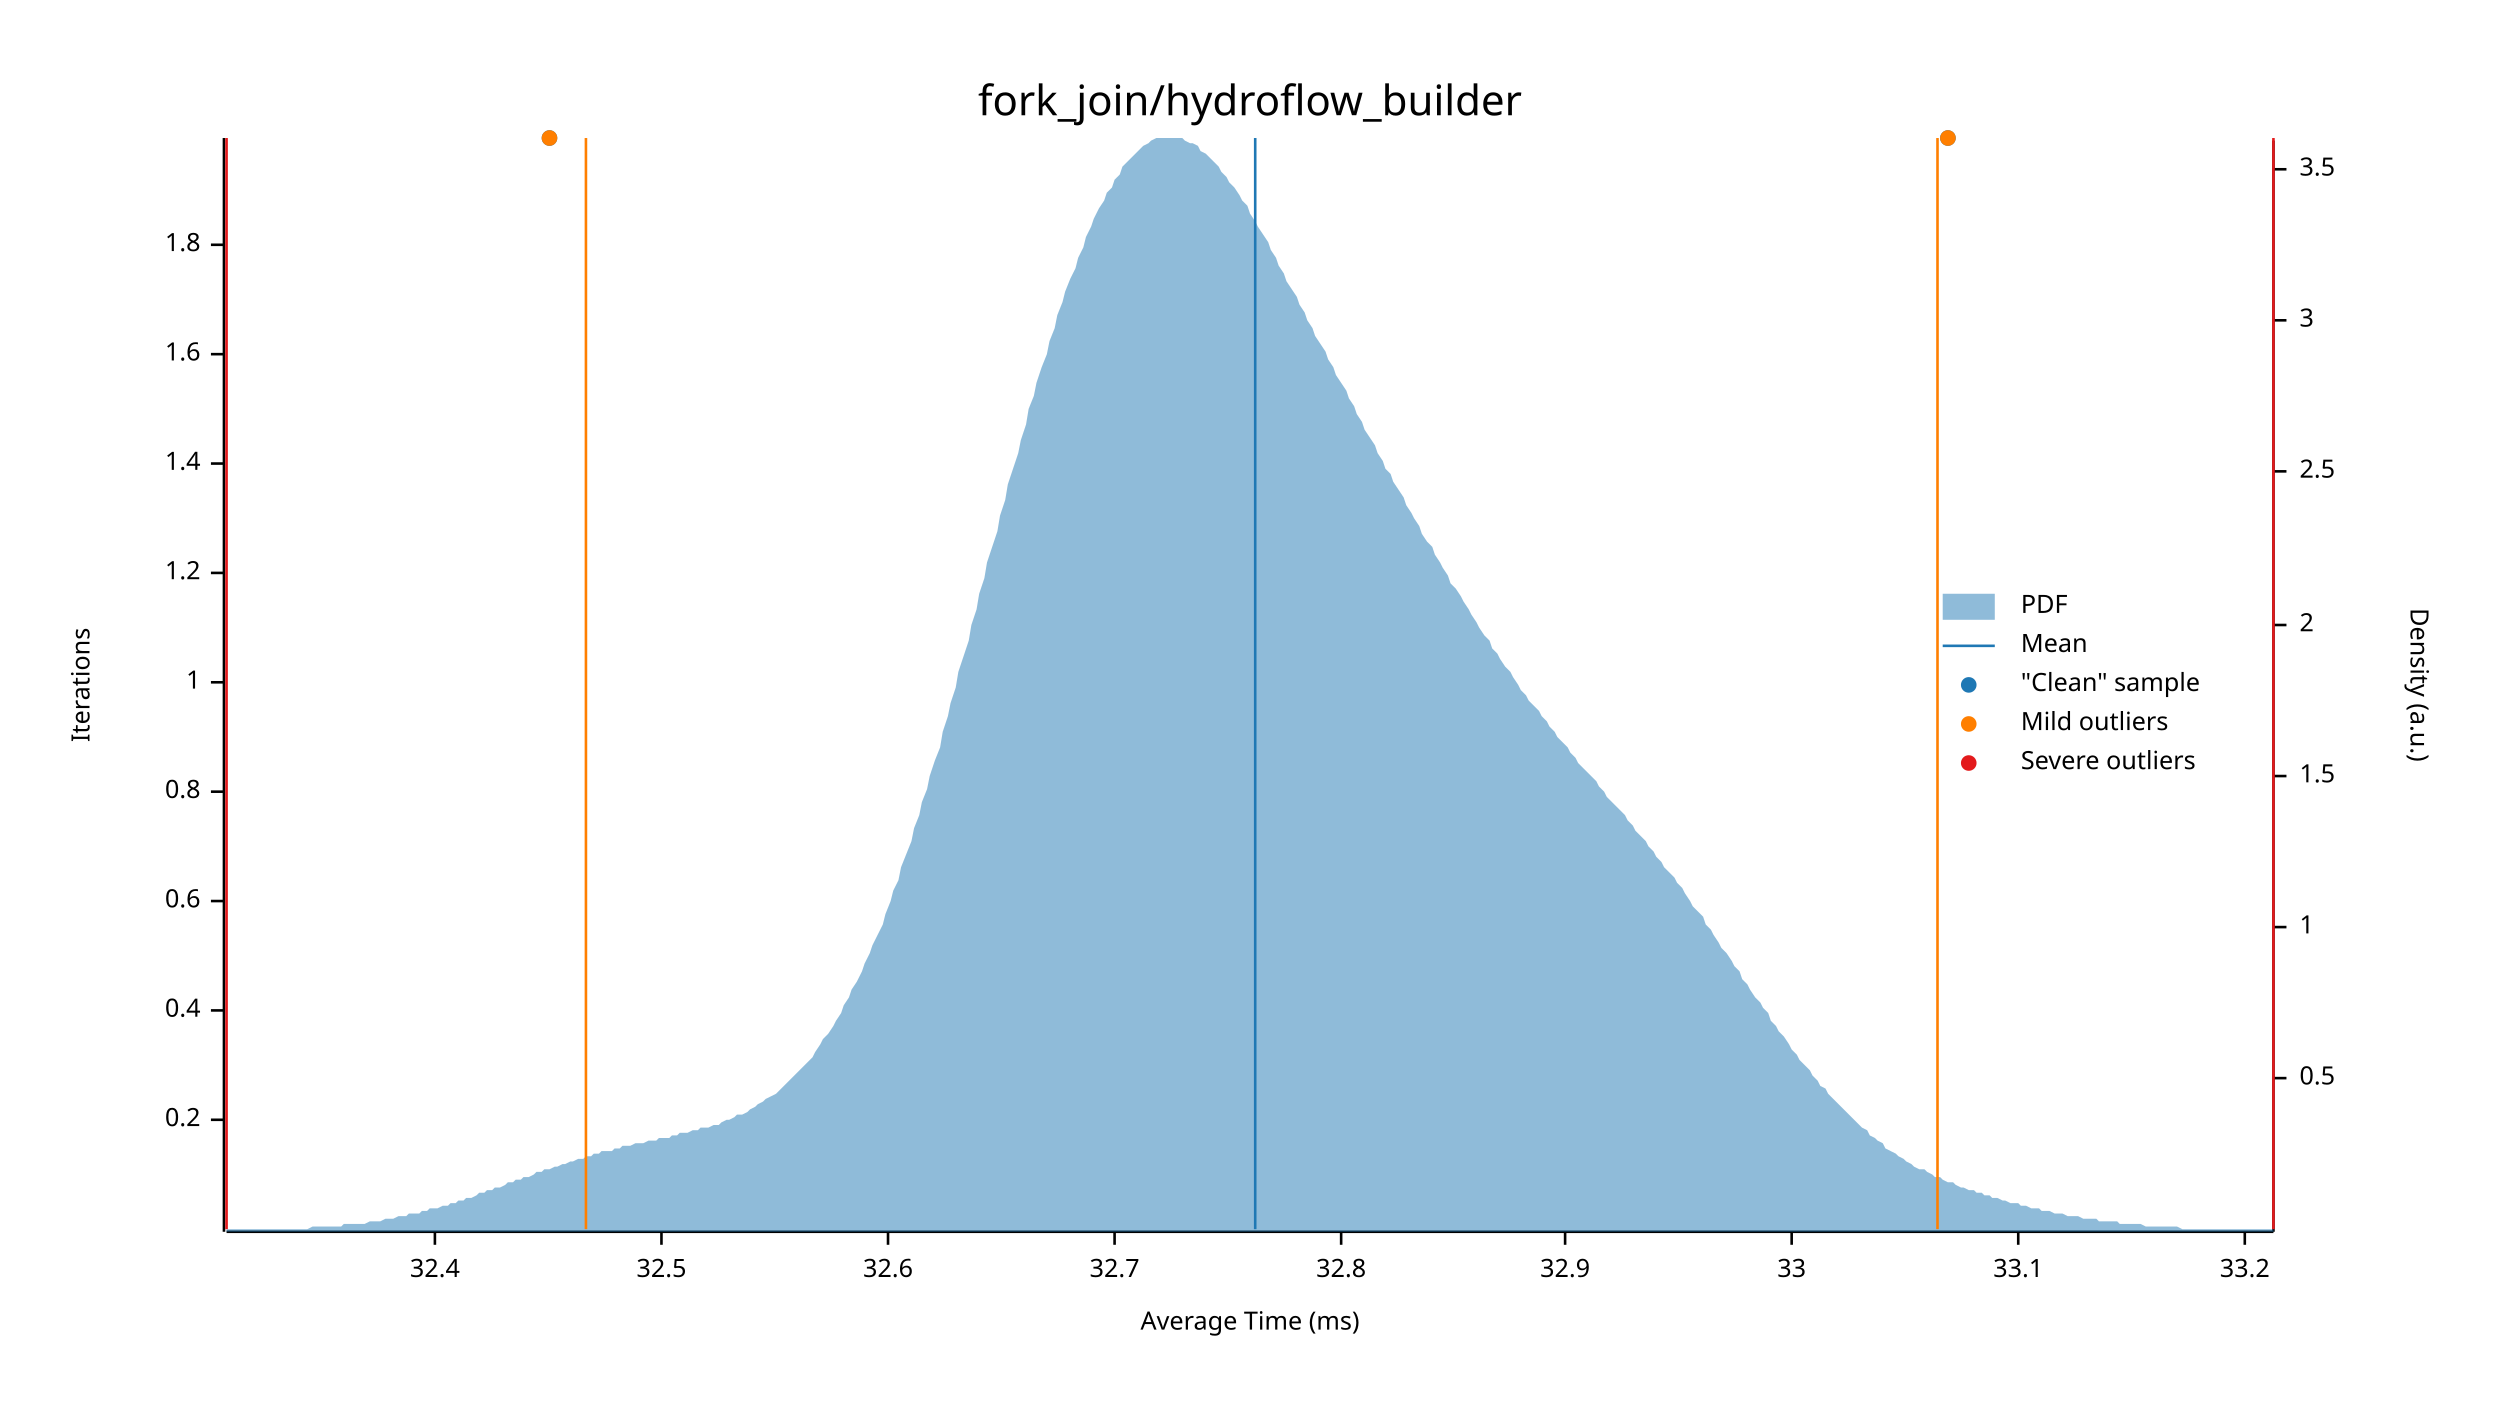
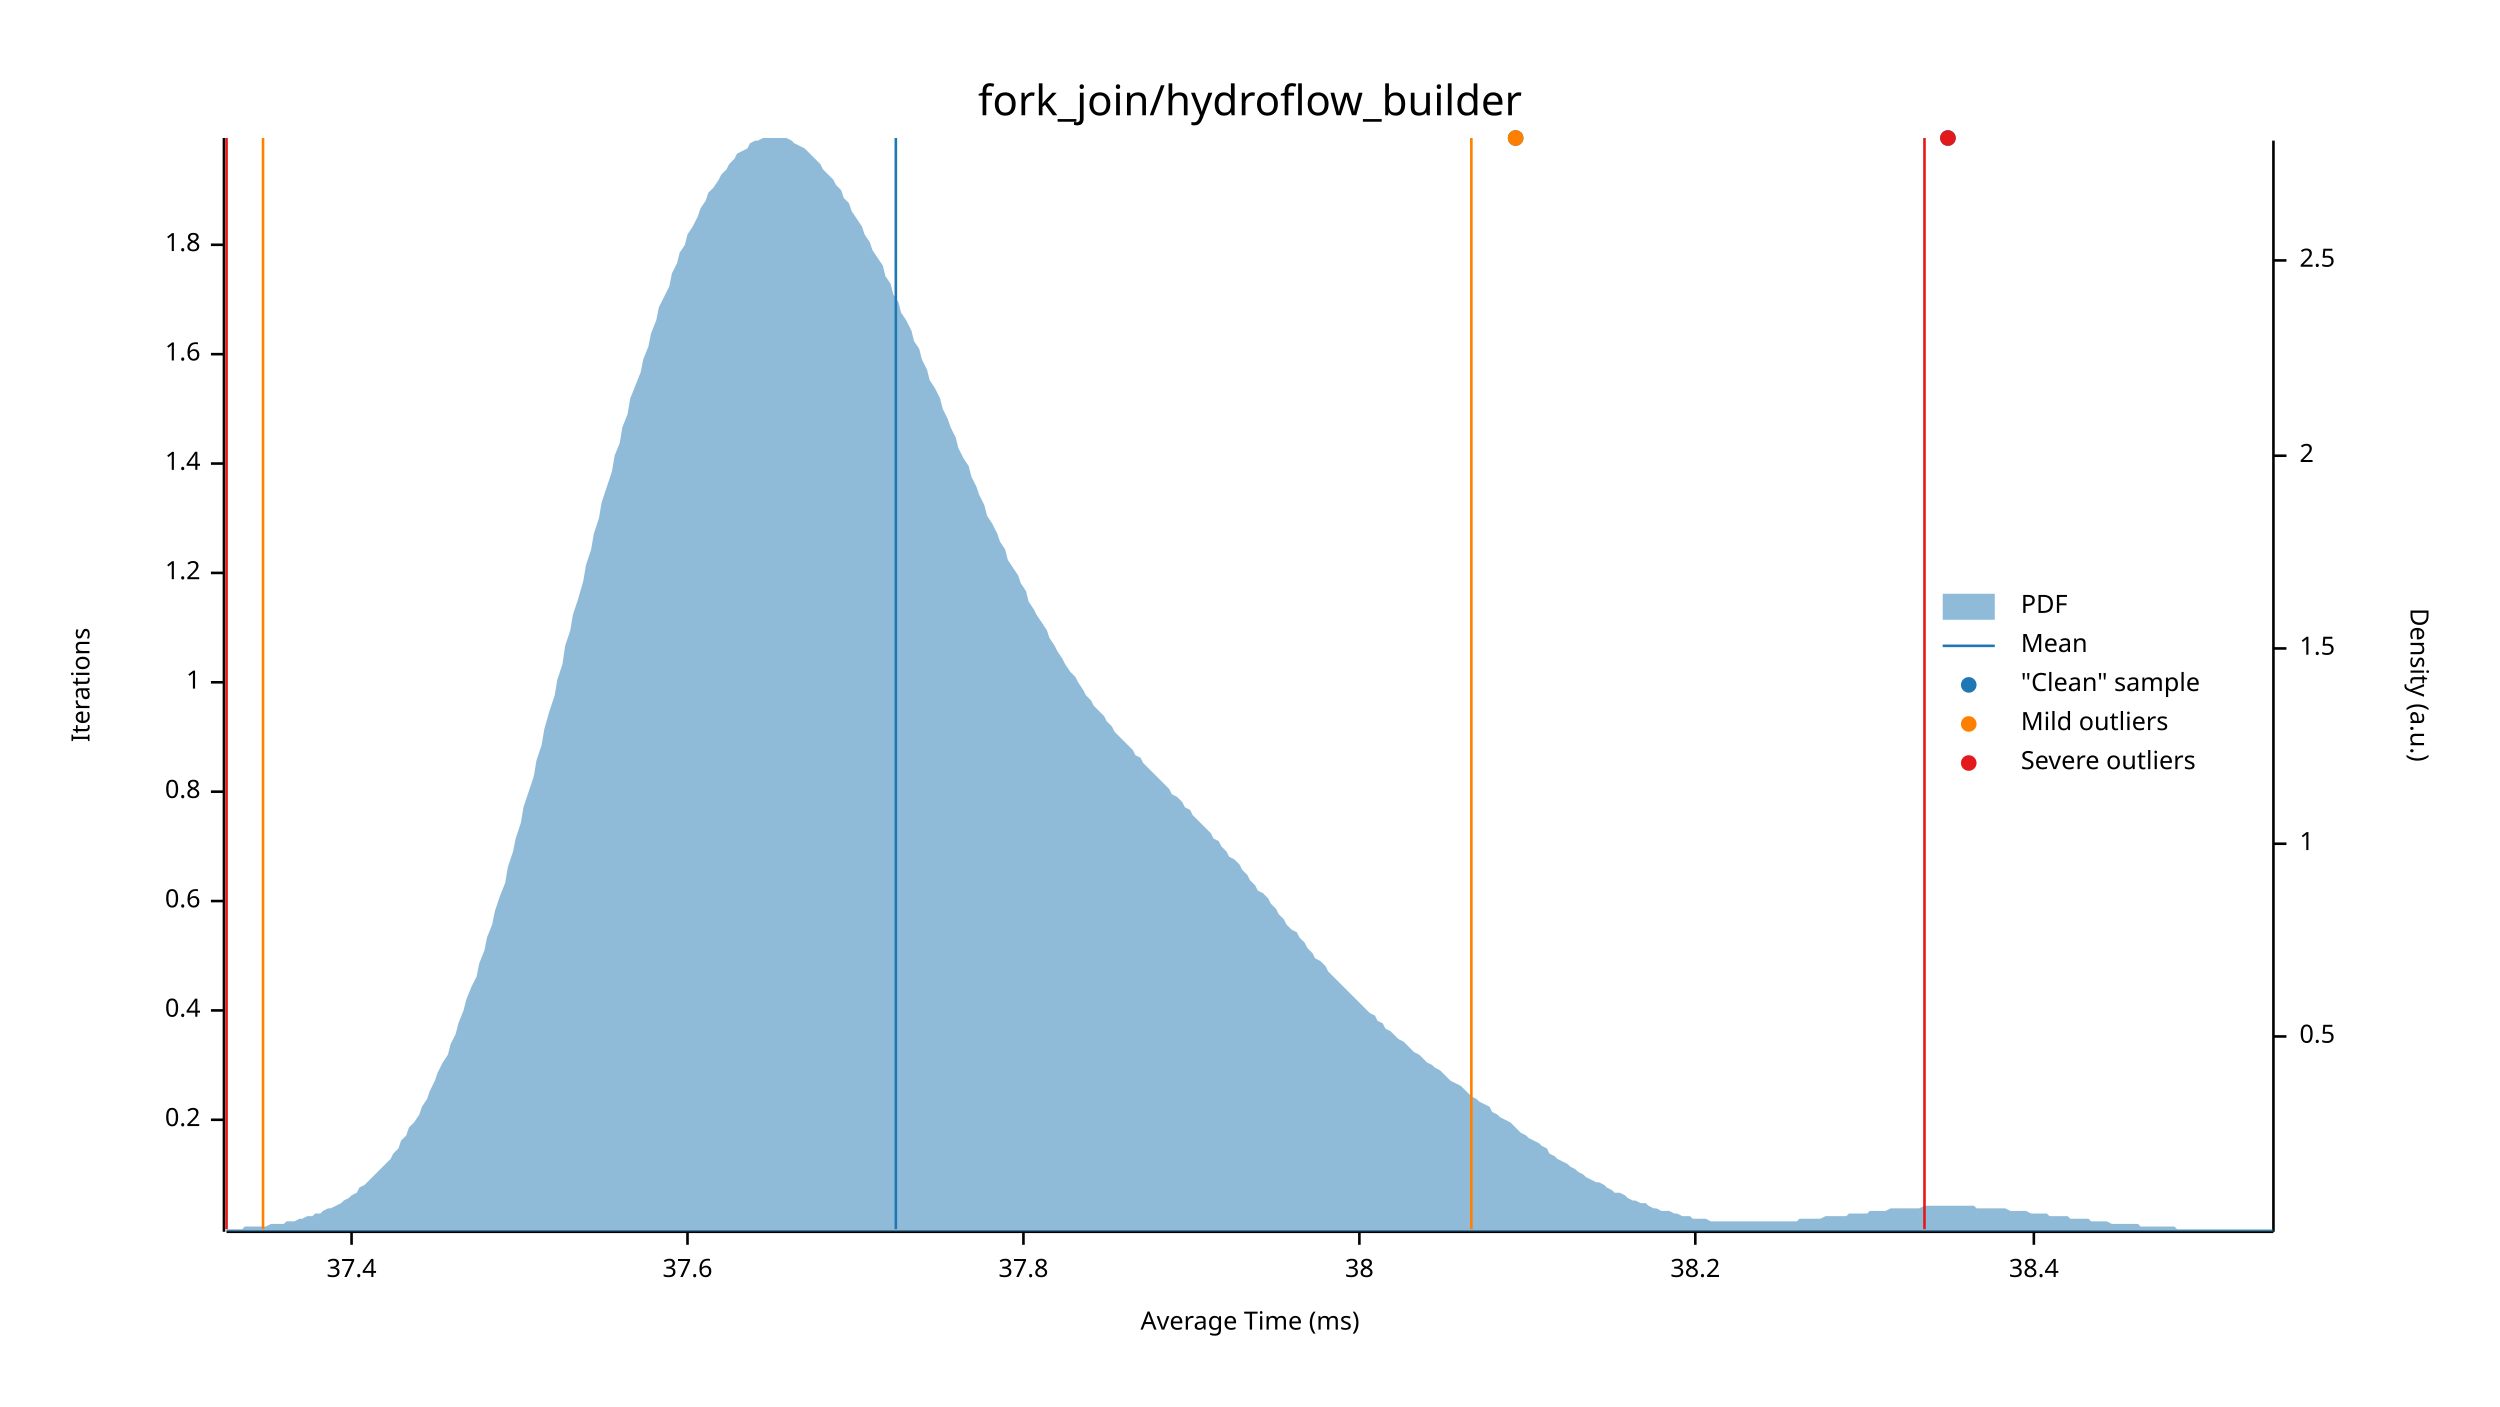
<svg xmlns="http://www.w3.org/2000/svg" width="960" height="540" viewBox="0 0 960 540">
  <text x="480" y="32" dy="0.76em" text-anchor="middle" font-family="sans-serif" font-size="16.129" opacity="1" fill="#000000">
fork_join/hydroflow_builder
</text>
  <text x="27" y="263" dy="0.76em" text-anchor="middle" font-family="sans-serif" font-size="9.677" opacity="1" fill="#000000" transform="rotate(270, 27, 263)">
Iterations
</text>
  <text x="480" y="513" dy="-0.5ex" text-anchor="middle" font-family="sans-serif" font-size="9.677" opacity="1" fill="#000000">
Average Time (ms)
</text>
  <polyline fill="none" opacity="1" stroke="#000000" stroke-width="1" points="86,53 86,473 " />
  <text x="77" y="430" dy="0.5ex" text-anchor="end" font-family="sans-serif" font-size="9.677" opacity="1" fill="#000000">
0.2
</text>
  <polyline fill="none" opacity="1" stroke="#000000" stroke-width="1" points="81,430 86,430 " />
  <text x="77" y="388" dy="0.5ex" text-anchor="end" font-family="sans-serif" font-size="9.677" opacity="1" fill="#000000">
0.4
</text>
  <polyline fill="none" opacity="1" stroke="#000000" stroke-width="1" points="81,388 86,388 " />
  <text x="77" y="346" dy="0.5ex" text-anchor="end" font-family="sans-serif" font-size="9.677" opacity="1" fill="#000000">
0.6
</text>
  <polyline fill="none" opacity="1" stroke="#000000" stroke-width="1" points="81,346 86,346 " />
  <text x="77" y="304" dy="0.5ex" text-anchor="end" font-family="sans-serif" font-size="9.677" opacity="1" fill="#000000">
0.8
</text>
  <polyline fill="none" opacity="1" stroke="#000000" stroke-width="1" points="81,304 86,304 " />
  <text x="77" y="262" dy="0.5ex" text-anchor="end" font-family="sans-serif" font-size="9.677" opacity="1" fill="#000000">
1
</text>
  <polyline fill="none" opacity="1" stroke="#000000" stroke-width="1" points="81,262 86,262 " />
  <text x="77" y="220" dy="0.5ex" text-anchor="end" font-family="sans-serif" font-size="9.677" opacity="1" fill="#000000">
1.2
</text>
  <polyline fill="none" opacity="1" stroke="#000000" stroke-width="1" points="81,220 86,220 " />
  <text x="77" y="178" dy="0.5ex" text-anchor="end" font-family="sans-serif" font-size="9.677" opacity="1" fill="#000000">
1.4
</text>
  <polyline fill="none" opacity="1" stroke="#000000" stroke-width="1" points="81,178 86,178 " />
  <text x="77" y="136" dy="0.5ex" text-anchor="end" font-family="sans-serif" font-size="9.677" opacity="1" fill="#000000">
1.6
</text>
  <polyline fill="none" opacity="1" stroke="#000000" stroke-width="1" points="81,136 86,136 " />
  <text x="77" y="94" dy="0.5ex" text-anchor="end" font-family="sans-serif" font-size="9.677" opacity="1" fill="#000000">
1.8
</text>
  <polyline fill="none" opacity="1" stroke="#000000" stroke-width="1" points="81,94 86,94 " />
  <polyline fill="none" opacity="1" stroke="#000000" stroke-width="1" points="87,473 873,473 " />
-   <text x="167" y="483" dy="0.76em" text-anchor="middle" font-family="sans-serif" font-size="9.677" opacity="1" fill="#000000">
- 32.4
+   <text x="135" y="483" dy="0.76em" text-anchor="middle" font-family="sans-serif" font-size="9.677" opacity="1" fill="#000000">
+ 37.4
</text>
-   <polyline fill="none" opacity="1" stroke="#000000" stroke-width="1" points="167,473 167,478 " />
-   <text x="254" y="483" dy="0.76em" text-anchor="middle" font-family="sans-serif" font-size="9.677" opacity="1" fill="#000000">
- 32.5
+   <polyline fill="none" opacity="1" stroke="#000000" stroke-width="1" points="135,473 135,478 " />
+   <text x="264" y="483" dy="0.76em" text-anchor="middle" font-family="sans-serif" font-size="9.677" opacity="1" fill="#000000">
+ 37.6
</text>
-   <polyline fill="none" opacity="1" stroke="#000000" stroke-width="1" points="254,473 254,478 " />
-   <text x="341" y="483" dy="0.76em" text-anchor="middle" font-family="sans-serif" font-size="9.677" opacity="1" fill="#000000">
- 32.6
+   <polyline fill="none" opacity="1" stroke="#000000" stroke-width="1" points="264,473 264,478 " />
+   <text x="393" y="483" dy="0.76em" text-anchor="middle" font-family="sans-serif" font-size="9.677" opacity="1" fill="#000000">
+ 37.8
</text>
-   <polyline fill="none" opacity="1" stroke="#000000" stroke-width="1" points="341,473 341,478 " />
-   <text x="428" y="483" dy="0.76em" text-anchor="middle" font-family="sans-serif" font-size="9.677" opacity="1" fill="#000000">
- 32.7
+   <polyline fill="none" opacity="1" stroke="#000000" stroke-width="1" points="393,473 393,478 " />
+   <text x="522" y="483" dy="0.76em" text-anchor="middle" font-family="sans-serif" font-size="9.677" opacity="1" fill="#000000">
+ 38
</text>
-   <polyline fill="none" opacity="1" stroke="#000000" stroke-width="1" points="428,473 428,478 " />
-   <text x="515" y="483" dy="0.76em" text-anchor="middle" font-family="sans-serif" font-size="9.677" opacity="1" fill="#000000">
- 32.8
+   <polyline fill="none" opacity="1" stroke="#000000" stroke-width="1" points="522,473 522,478 " />
+   <text x="651" y="483" dy="0.76em" text-anchor="middle" font-family="sans-serif" font-size="9.677" opacity="1" fill="#000000">
+ 38.2
</text>
-   <polyline fill="none" opacity="1" stroke="#000000" stroke-width="1" points="515,473 515,478 " />
-   <text x="601" y="483" dy="0.76em" text-anchor="middle" font-family="sans-serif" font-size="9.677" opacity="1" fill="#000000">
- 32.9
+   <polyline fill="none" opacity="1" stroke="#000000" stroke-width="1" points="651,473 651,478 " />
+   <text x="781" y="483" dy="0.76em" text-anchor="middle" font-family="sans-serif" font-size="9.677" opacity="1" fill="#000000">
+ 38.4
</text>
-   <polyline fill="none" opacity="1" stroke="#000000" stroke-width="1" points="601,473 601,478 " />
-   <text x="688" y="483" dy="0.76em" text-anchor="middle" font-family="sans-serif" font-size="9.677" opacity="1" fill="#000000">
- 33
- </text>
-   <polyline fill="none" opacity="1" stroke="#000000" stroke-width="1" points="688,473 688,478 " />
-   <text x="775" y="483" dy="0.76em" text-anchor="middle" font-family="sans-serif" font-size="9.677" opacity="1" fill="#000000">
- 33.1
- </text>
-   <polyline fill="none" opacity="1" stroke="#000000" stroke-width="1" points="775,473 775,478 " />
-   <text x="862" y="483" dy="0.76em" text-anchor="middle" font-family="sans-serif" font-size="9.677" opacity="1" fill="#000000">
- 33.2
- </text>
-   <polyline fill="none" opacity="1" stroke="#000000" stroke-width="1" points="862,473 862,478 " />
+   <polyline fill="none" opacity="1" stroke="#000000" stroke-width="1" points="781,473 781,478 " />
  <text x="933" y="263" dy="0.76em" text-anchor="middle" font-family="sans-serif" font-size="9.677" opacity="1" fill="#000000" transform="rotate(90, 933, 263)">
Density (a.u.)
</text>
  <polyline fill="none" opacity="1" stroke="#000000" stroke-width="1" points="873,54 873,473 " />
-   <text x="883" y="414" dy="0.5ex" text-anchor="start" font-family="sans-serif" font-size="9.677" opacity="1" fill="#000000">
+   <text x="883" y="398" dy="0.5ex" text-anchor="start" font-family="sans-serif" font-size="9.677" opacity="1" fill="#000000">
0.5
</text>
-   <polyline fill="none" opacity="1" stroke="#000000" stroke-width="1" points="873,414 878,414 " />
-   <text x="883" y="356" dy="0.5ex" text-anchor="start" font-family="sans-serif" font-size="9.677" opacity="1" fill="#000000">
+   <polyline fill="none" opacity="1" stroke="#000000" stroke-width="1" points="873,398 878,398 " />
+   <text x="883" y="324" dy="0.5ex" text-anchor="start" font-family="sans-serif" font-size="9.677" opacity="1" fill="#000000">
1
</text>
-   <polyline fill="none" opacity="1" stroke="#000000" stroke-width="1" points="873,356 878,356 " />
-   <text x="883" y="298" dy="0.5ex" text-anchor="start" font-family="sans-serif" font-size="9.677" opacity="1" fill="#000000">
+   <polyline fill="none" opacity="1" stroke="#000000" stroke-width="1" points="873,324 878,324 " />
+   <text x="883" y="249" dy="0.5ex" text-anchor="start" font-family="sans-serif" font-size="9.677" opacity="1" fill="#000000">
1.5
</text>
-   <polyline fill="none" opacity="1" stroke="#000000" stroke-width="1" points="873,298 878,298 " />
-   <text x="883" y="240" dy="0.5ex" text-anchor="start" font-family="sans-serif" font-size="9.677" opacity="1" fill="#000000">
+   <polyline fill="none" opacity="1" stroke="#000000" stroke-width="1" points="873,249 878,249 " />
+   <text x="883" y="175" dy="0.5ex" text-anchor="start" font-family="sans-serif" font-size="9.677" opacity="1" fill="#000000">
2
</text>
-   <polyline fill="none" opacity="1" stroke="#000000" stroke-width="1" points="873,240 878,240 " />
-   <text x="883" y="181" dy="0.5ex" text-anchor="start" font-family="sans-serif" font-size="9.677" opacity="1" fill="#000000">
+   <polyline fill="none" opacity="1" stroke="#000000" stroke-width="1" points="873,175 878,175 " />
+   <text x="883" y="100" dy="0.5ex" text-anchor="start" font-family="sans-serif" font-size="9.677" opacity="1" fill="#000000">
2.5
</text>
-   <polyline fill="none" opacity="1" stroke="#000000" stroke-width="1" points="873,181 878,181 " />
-   <text x="883" y="123" dy="0.5ex" text-anchor="start" font-family="sans-serif" font-size="9.677" opacity="1" fill="#000000">
- 3
- </text>
-   <polyline fill="none" opacity="1" stroke="#000000" stroke-width="1" points="873,123 878,123 " />
-   <text x="883" y="65" dy="0.5ex" text-anchor="start" font-family="sans-serif" font-size="9.677" opacity="1" fill="#000000">
- 3.5
- </text>
-   <polyline fill="none" opacity="1" stroke="#000000" stroke-width="1" points="873,65 878,65 " />
-   <polygon opacity="0.5" fill="#1F78B4" points="87,472 88,472 90,472 91,472 93,472 94,472 96,472 98,472 99,472 101,472 102,472 104,472 105,472 107,472 109,472 110,472 112,472 113,472 115,472 116,472 118,472 120,471 121,471 123,471 124,471 126,471 127,471 129,471 131,471 132,470 134,470 135,470 137,470 138,470 140,470 142,469 143,469 145,469 146,469 148,468 150,468 151,468 153,467 154,467 156,467 157,466 159,466 161,466 162,465 164,465 165,464 167,464 168,464 170,463 172,463 173,462 175,462 176,461 178,461 179,460 181,460 183,459 184,458 186,458 187,457 189,457 190,456 192,456 194,455 195,454 197,454 198,453 200,453 201,452 203,452 205,451 206,450 208,450 209,449 211,449 213,448 214,448 216,447 217,447 219,446 220,446 222,445 224,445 225,444 227,444 228,443 230,443 231,442 233,442 235,442 236,441 238,441 239,440 241,440 242,440 244,439 246,439 247,439 249,438 250,438 252,438 253,437 255,437 257,437 258,436 260,436 261,435 263,435 264,435 266,434 268,434 269,433 271,433 272,433 274,432 276,432 277,431 279,430 280,430 282,429 283,428 285,428 287,427 288,426 290,425 291,424 293,423 294,422 296,421 298,420 299,419 301,417 302,416 304,414 305,413 307,411 309,409 310,408 312,406 313,404 315,401 316,399 318,397 320,394 321,392 323,389 324,386 326,383 327,380 329,377 331,373 332,370 334,366 335,363 337,359 339,355 340,351 342,346 343,342 345,338 346,333 348,328 350,323 351,318 353,313 354,308 356,303 357,298 359,292 361,287 362,281 364,275 365,270 367,264 368,258 370,252 372,246 373,240 375,234 376,228 378,222 379,216 381,210 383,204 384,198 386,192 387,186 389,180 391,174 392,169 394,163 395,157 397,152 398,147 400,141 402,136 403,131 405,126 406,121 408,116 409,112 411,107 413,103 414,99 416,95 417,91 419,87 420,84 422,80 424,77 425,74 427,72 428,69 430,67 431,64 433,62 435,60 436,59 438,57 439,56 441,55 442,54 444,53 446,53 447,53 449,53 450,53 452,53 454,53 455,54 457,55 458,55 460,56 461,58 463,59 465,61 466,62 468,64 469,66 471,68 472,70 474,72 476,75 477,77 479,79 480,82 482,85 483,87 485,90 487,93 488,96 490,99 491,102 493,105 494,108 496,111 498,114 499,117 501,120 502,123 504,126 505,129 507,132 509,135 510,138 512,141 513,144 515,147 517,150 518,153 520,156 521,159 523,162 524,165 526,168 528,171 529,174 531,177 532,180 534,182 535,185 537,188 539,191 540,194 542,197 543,199 545,202 546,205 548,208 550,210 551,213 553,216 554,218 556,221 557,224 559,226 561,229 562,231 564,234 565,236 567,239 568,241 570,244 572,246 573,249 575,251 576,253 578,256 580,258 581,260 583,263 584,265 586,267 587,269 589,271 591,273 592,275 594,277 595,279 597,281 598,283 600,285 602,287 603,289 605,291 606,293 608,295 609,296 611,298 613,300 614,302 616,304 617,306 619,308 620,309 622,311 624,313 625,315 627,317 628,319 630,321 632,323 633,325 635,327 636,329 638,331 639,333 641,335 643,337 644,339 646,341 647,343 649,346 650,348 652,350 654,352 655,355 657,357 658,359 660,362 661,364 663,366 665,369 666,371 668,373 669,376 671,378 672,380 674,383 676,385 677,387 679,389 680,392 682,394 683,396 685,398 687,401 688,403 690,405 691,407 693,409 695,411 696,413 698,415 699,417 701,418 702,420 704,422 706,424 707,425 709,427 710,428 712,430 713,431 715,433 717,434 718,436 720,437 721,438 723,439 724,441 726,442 728,443 729,444 731,445 732,446 734,447 735,448 737,449 739,449 740,450 742,451 743,452 745,452 746,453 748,454 750,454 751,455 753,456 754,456 756,457 758,457 759,458 761,458 762,459 764,459 765,460 767,460 769,461 770,461 772,462 773,462 775,462 776,463 778,463 780,464 781,464 783,464 784,465 786,465 787,465 789,466 791,466 792,466 794,467 795,467 797,467 798,467 800,468 802,468 803,468 805,468 806,469 808,469 809,469 811,469 813,469 814,470 816,470 817,470 819,470 821,470 822,470 824,471 825,471 827,471 828,471 830,471 832,471 833,471 835,471 836,471 838,472 839,472 841,472 843,472 844,472 846,472 847,472 849,472 850,472 852,472 854,472 855,472 857,472 858,472 860,472 861,472 863,472 865,472 866,472 868,472 869,472 871,472 873,472 873,473 87,473 " />
-   <polyline fill="none" opacity="1" stroke="#1F78B4" stroke-width="1" points="482,472 482,53 " />
-   <polyline fill="none" opacity="1" stroke="#FF7F00" stroke-width="1" points="225,472 225,53 " />
-   <polyline fill="none" opacity="1" stroke="#FF7F00" stroke-width="1" points="744,472 744,53 " />
+   <polyline fill="none" opacity="1" stroke="#000000" stroke-width="1" points="873,100 878,100 " />
+   <polygon opacity="0.5" fill="#1F78B4" points="87,472 88,472 90,472 91,472 93,472 94,471 96,471 98,471 99,471 101,471 102,471 104,470 105,470 107,470 109,470 110,469 112,469 113,469 115,468 116,468 118,467 120,467 121,466 123,466 124,465 126,464 127,464 129,463 131,462 132,461 134,460 135,459 137,458 138,456 140,455 142,453 143,452 145,450 146,449 148,447 150,445 151,443 153,441 154,438 156,436 157,433 159,431 161,428 162,425 164,422 165,419 167,415 168,412 170,408 172,405 173,401 175,397 176,393 178,388 179,384 181,379 183,375 184,370 186,365 187,360 189,355 190,350 192,344 194,339 195,333 197,327 198,322 200,316 201,310 203,304 205,298 206,292 208,286 209,280 211,273 213,267 214,261 216,255 217,248 219,242 220,236 222,230 224,223 225,217 227,211 228,205 230,199 231,193 233,187 235,181 236,175 238,170 239,164 241,159 242,153 244,148 246,143 247,138 249,133 250,128 252,123 253,118 255,114 257,110 258,105 260,101 261,97 263,94 264,90 266,87 268,83 269,80 271,77 272,74 274,72 276,69 277,67 279,65 280,63 282,61 283,59 285,58 287,57 288,55 290,54 291,54 293,53 294,53 296,53 298,53 299,53 301,53 302,53 304,54 305,55 307,56 309,57 310,58 312,60 313,61 315,63 316,65 318,67 320,69 321,71 323,73 324,76 326,78 327,81 329,84 331,87 332,90 334,93 335,96 337,99 339,102 340,106 342,109 343,113 345,116 346,120 348,123 350,127 351,131 353,134 354,138 356,142 357,146 359,149 361,153 362,157 364,161 365,164 367,168 368,172 370,176 372,179 373,183 375,187 376,190 378,194 379,198 381,201 383,205 384,208 386,211 387,215 389,218 391,221 392,224 394,227 395,231 397,234 398,236 400,239 402,242 403,245 405,248 406,250 408,253 409,255 411,258 413,260 414,262 416,265 417,267 419,269 420,271 422,273 424,275 425,277 427,279 428,281 430,283 431,284 433,286 435,288 436,290 438,291 439,293 441,295 442,296 444,298 446,300 447,301 449,303 450,305 452,306 454,308 455,310 457,311 458,313 460,315 461,316 463,318 465,320 466,322 468,323 469,325 471,327 472,329 474,330 476,332 477,334 479,336 480,338 482,340 483,342 485,343 487,345 488,347 490,349 491,351 493,353 494,355 496,357 498,358 499,360 501,362 502,364 504,366 505,368 507,369 509,371 510,373 512,375 513,376 515,378 517,380 518,381 520,383 521,384 523,386 524,387 526,389 528,390 529,392 531,393 532,395 534,396 535,397 537,399 539,400 540,401 542,403 543,404 545,405 546,406 548,408 550,409 551,410 553,411 554,412 556,414 557,415 559,416 561,417 562,418 564,420 565,421 567,422 568,423 570,424 572,425 573,427 575,428 576,429 578,430 580,431 581,432 583,434 584,435 586,436 587,437 589,438 591,439 592,440 594,441 595,443 597,444 598,445 600,446 602,447 603,448 605,449 606,450 608,451 609,452 611,453 613,454 614,454 616,455 617,456 619,457 620,458 622,458 624,459 625,460 627,461 628,461 630,462 632,462 633,463 635,464 636,464 638,465 639,465 641,465 643,466 644,466 646,467 647,467 649,467 650,468 652,468 654,468 655,468 657,469 658,469 660,469 661,469 663,469 665,469 666,469 668,469 669,469 671,469 672,469 674,469 676,469 677,469 679,469 680,469 682,469 683,469 685,469 687,469 688,469 690,469 691,468 693,468 695,468 696,468 698,468 699,468 701,467 702,467 704,467 706,467 707,467 709,467 710,466 712,466 713,466 715,466 717,466 718,465 720,465 721,465 723,465 724,465 726,464 728,464 729,464 731,464 732,464 734,464 735,464 737,464 739,463 740,463 742,463 743,463 745,463 746,463 748,463 750,463 751,463 753,463 754,463 756,463 758,463 759,464 761,464 762,464 764,464 765,464 767,464 769,464 770,464 772,465 773,465 775,465 776,465 778,465 780,466 781,466 783,466 784,466 786,466 787,467 789,467 791,467 792,467 794,467 795,468 797,468 798,468 800,468 802,468 803,469 805,469 806,469 808,469 809,469 811,470 813,470 814,470 816,470 817,470 819,470 821,470 822,471 824,471 825,471 827,471 828,471 830,471 832,471 833,471 835,471 836,472 838,472 839,472 841,472 843,472 844,472 846,472 847,472 849,472 850,472 852,472 854,472 855,472 857,472 858,472 860,472 861,472 863,472 865,472 866,472 868,472 869,472 871,472 873,472 873,473 87,473 " />
+   <polyline fill="none" opacity="1" stroke="#1F78B4" stroke-width="1" points="344,472 344,53 " />
+   <polyline fill="none" opacity="1" stroke="#FF7F00" stroke-width="1" points="101,472 101,53 " />
+   <polyline fill="none" opacity="1" stroke="#FF7F00" stroke-width="1" points="565,472 565,53 " />
  <polyline fill="none" opacity="1" stroke="#E31A1C" stroke-width="1" points="87,472 87,53 " />
-   <polyline fill="none" opacity="1" stroke="#E31A1C" stroke-width="1" points="873,472 873,53 " />
-   <circle cx="211" cy="53" r="3" opacity="1" fill="#1F78B4" stroke="none" stroke-width="1" />
+   <polyline fill="none" opacity="1" stroke="#E31A1C" stroke-width="1" points="739,472 739,53 " />
  <circle cx="748" cy="53" r="3" opacity="1" fill="#1F78B4" stroke="none" stroke-width="1" />
-   <circle cx="211" cy="53" r="3" opacity="1" fill="#FF7F00" stroke="none" stroke-width="1" />
-   <circle cx="748" cy="53" r="3" opacity="1" fill="#FF7F00" stroke="none" stroke-width="1" />
+   <circle cx="582" cy="53" r="3" opacity="1" fill="#1F78B4" stroke="none" stroke-width="1" />
+   <circle cx="582" cy="53" r="3" opacity="1" fill="#FF7F00" stroke="none" stroke-width="1" />
+   <circle cx="748" cy="53" r="3" opacity="1" fill="#E31A1C" stroke="none" stroke-width="1" />
  <text x="776" y="228" dy="0.76em" text-anchor="start" font-family="sans-serif" font-size="9.677" opacity="1" fill="#000000">
PDF
</text>
  <text x="776" y="243" dy="0.76em" text-anchor="start" font-family="sans-serif" font-size="9.677" opacity="1" fill="#000000">
Mean
</text>
  <text x="776" y="258" dy="0.76em" text-anchor="start" font-family="sans-serif" font-size="9.677" opacity="1" fill="#000000">
"Clean" sample
</text>
  <text x="776" y="273" dy="0.76em" text-anchor="start" font-family="sans-serif" font-size="9.677" opacity="1" fill="#000000">
Mild outliers
</text>
  <text x="776" y="288" dy="0.76em" text-anchor="start" font-family="sans-serif" font-size="9.677" opacity="1" fill="#000000">
Severe outliers
</text>
  <rect x="746" y="228" width="20" height="10" opacity="0.5" fill="#1F78B4" stroke="none" />
  <polyline fill="none" opacity="1" stroke="#1F78B4" stroke-width="1" points="746,248 766,248 " />
  <circle cx="756" cy="263" r="3" opacity="1" fill="#1F78B4" stroke="none" stroke-width="1" />
  <circle cx="756" cy="278" r="3" opacity="1" fill="#FF7F00" stroke="none" stroke-width="1" />
  <circle cx="756" cy="293" r="3" opacity="1" fill="#E31A1C" stroke="none" stroke-width="1" />
</svg>
